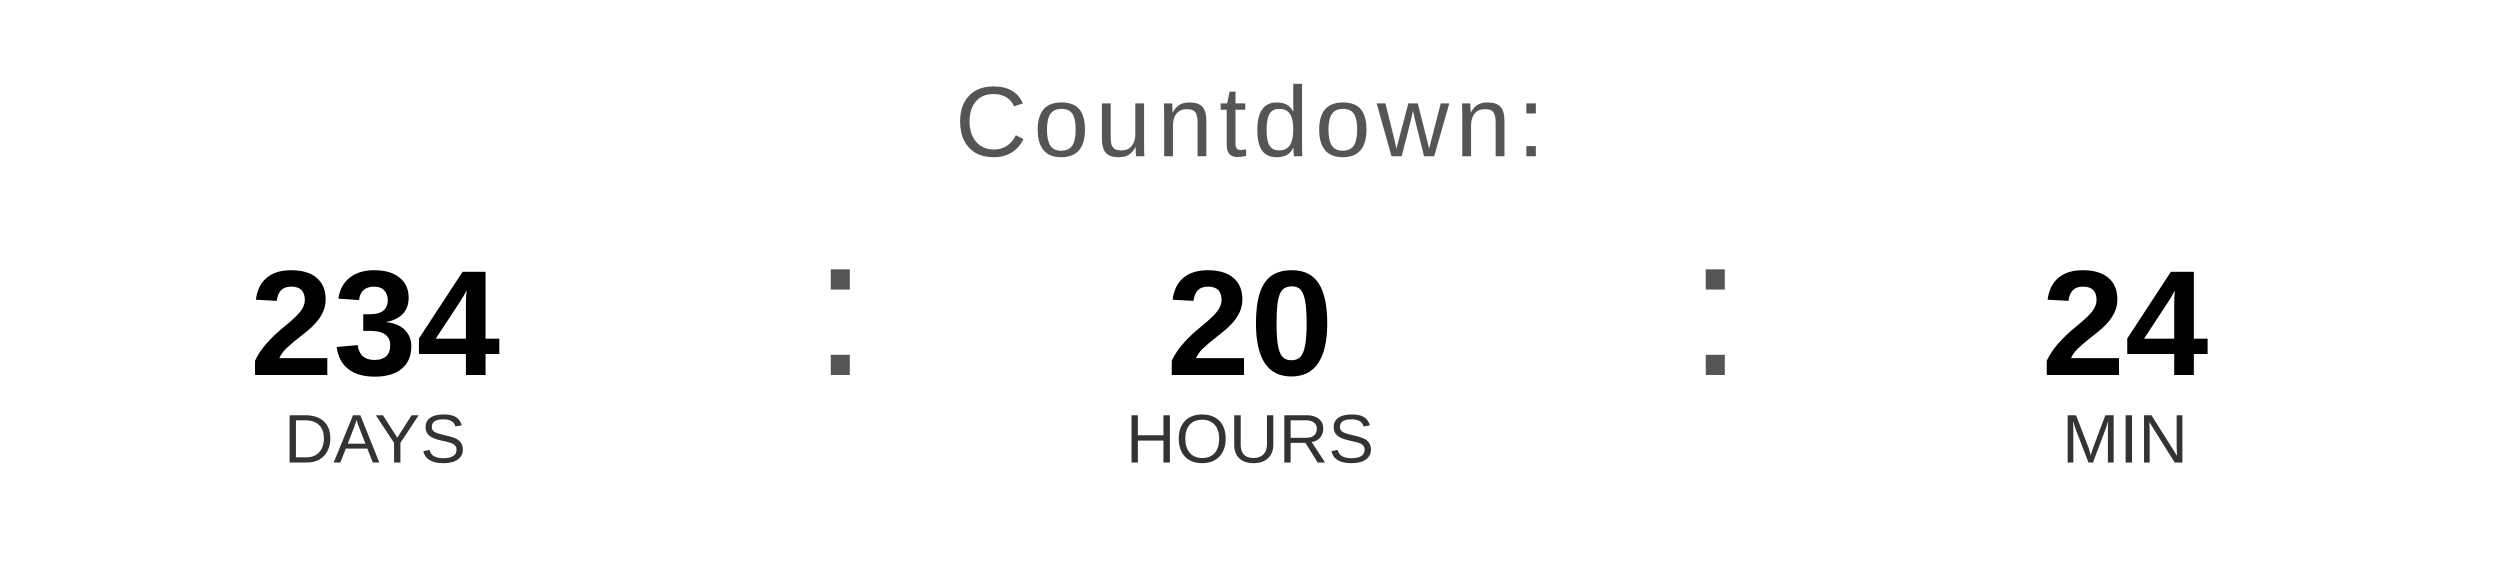
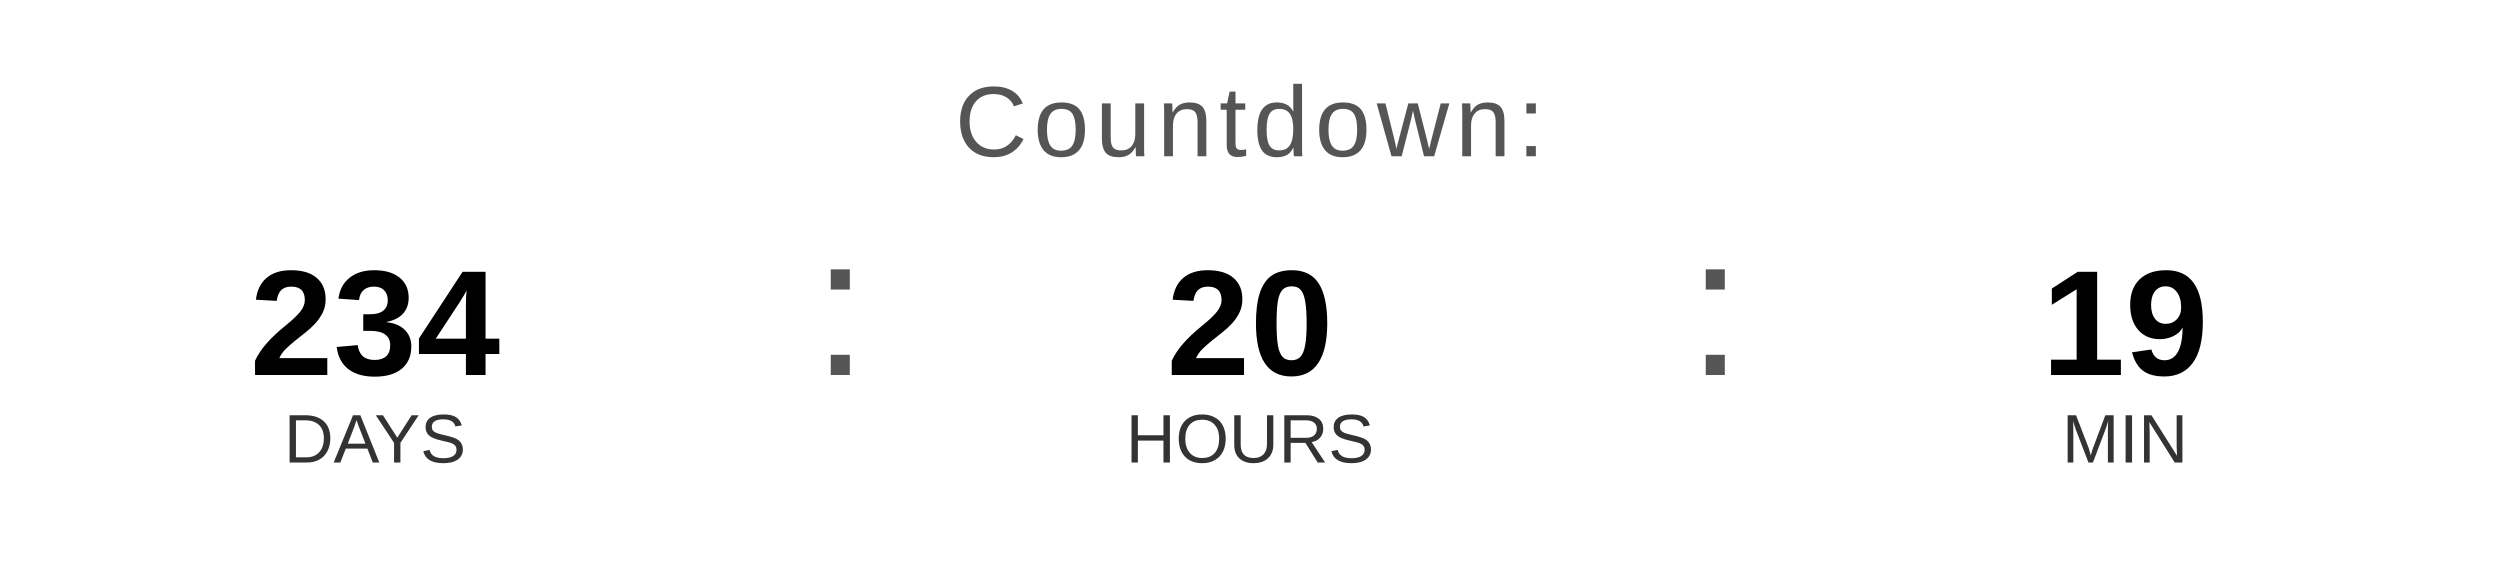
<svg xmlns="http://www.w3.org/2000/svg" width="400" height="90" viewBox="0 0 400 90">
  <text x="200" y="25" font-family="Arial, Helvetica, sans-serif" font-size="16" fill="#555555" text-anchor="middle" letter-spacing="1">
    Countdown:
  </text>
  <text x="60" y="60" font-family="Arial, Helvetica, sans-serif" font-size="24" font-weight="bold" fill="#000000" text-anchor="middle">234</text>
  <text x="60" y="74" font-family="Arial, Helvetica, sans-serif" font-size="11" fill="#333333" text-anchor="middle">DAYS</text>
  <text x="130" y="60" font-family="Arial, sans-serif" font-size="32" fill="#555555">:</text>
  <text x="200" y="60" font-family="Arial, Helvetica, sans-serif" font-size="24" font-weight="bold" fill="#000000" text-anchor="middle">20</text>
  <text x="200" y="74" font-family="Arial, Helvetica, sans-serif" font-size="11" fill="#333333" text-anchor="middle">HOURS</text>
  <text x="270" y="60" font-family="Arial, sans-serif" font-size="32" fill="#555555">:</text>
-   <text x="340" y="60" font-family="Arial, Helvetica, sans-serif" font-size="24" font-weight="bold" fill="#000000" text-anchor="middle">24</text>
+   <text x="340" y="60" font-family="Arial, Helvetica, sans-serif" font-size="24" font-weight="bold" fill="#000000" text-anchor="middle">19</text>
  <text x="340" y="74" font-family="Arial, Helvetica, sans-serif" font-size="11" fill="#333333" text-anchor="middle">MIN</text>
</svg>
